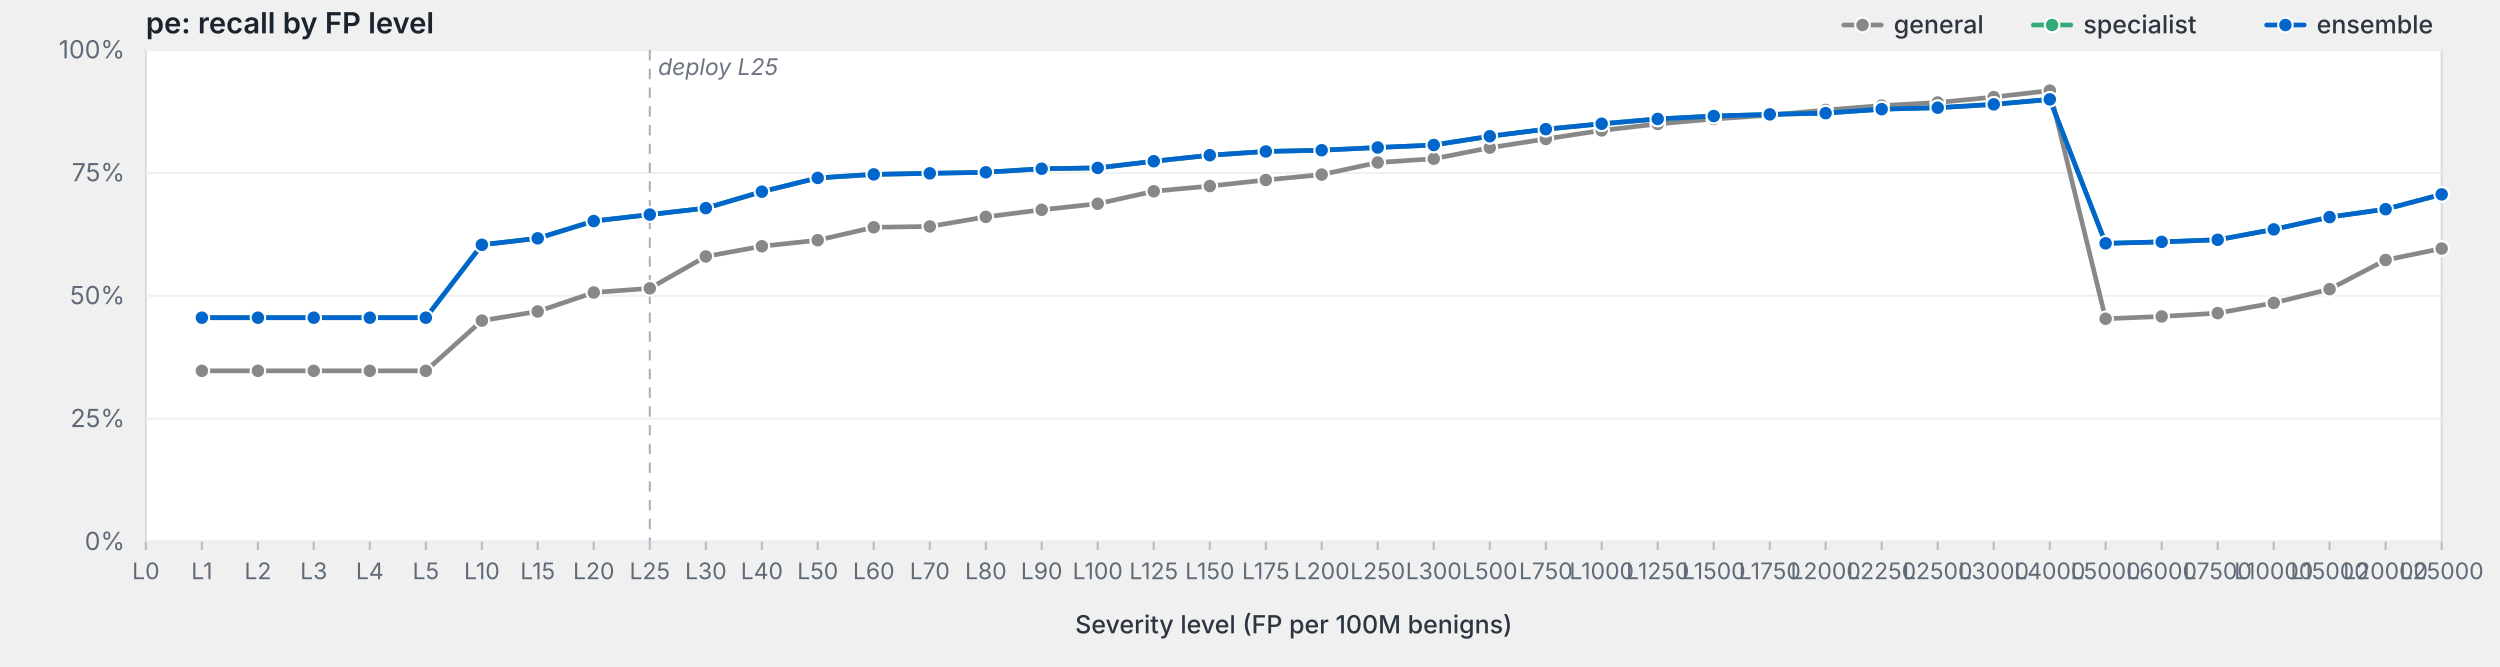
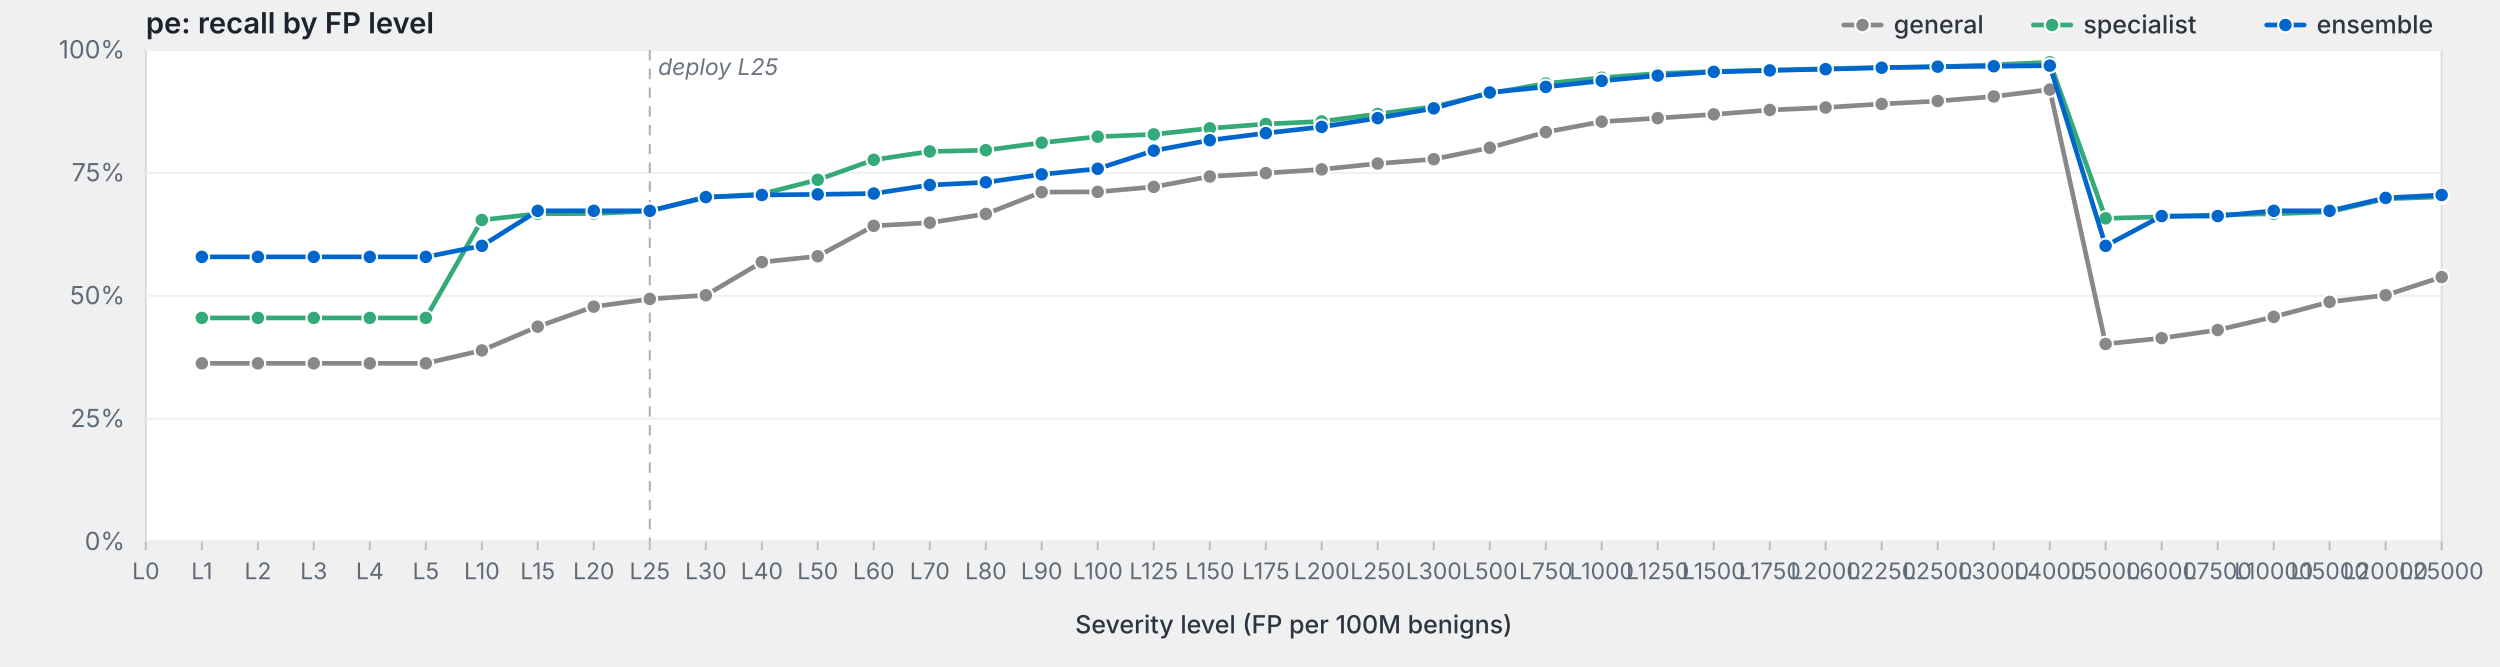
<svg xmlns="http://www.w3.org/2000/svg" viewBox="0 0 1200 320" width="1200" height="320" preserveAspectRatio="xMidYMid meet" role="img" aria-label="pe: recall by FP level">
  <style>svg { background: #fdfdfd; }.frame { fill: #fff; stroke: #d8dde3; stroke-width: 1; }.grid { stroke: #eef0f3; stroke-width: 1; }.tick { stroke: #b8bfc7; stroke-width: 1; }.axis-label { fill: #5f6b78; font-family: -apple-system, BlinkMacSystemFont, "Segoe UI", system-ui, sans-serif; font-size: 12px; }.x-label { fill: #5f6b78; font-family: -apple-system, BlinkMacSystemFont, "Segoe UI", system-ui, sans-serif; font-size: 11px; }.axis-title { fill: #2d3540; font-family: -apple-system, BlinkMacSystemFont, "Segoe UI", system-ui, sans-serif; font-size: 12px; font-weight: 500; }.title { fill: #1a232e; font-family: -apple-system, BlinkMacSystemFont, "Segoe UI", system-ui, sans-serif; font-size: 14px; font-weight: 600; }.deploy-marker { stroke: #aab2bd; stroke-width: 1; stroke-dasharray: 5,4; }.deploy-label { fill: #6b7480; font-family: -apple-system, BlinkMacSystemFont, "Segoe UI", system-ui, sans-serif; font-size: 11px; font-style: italic; }.curve { fill: none; stroke-width: 2.25; stroke-linejoin: round; stroke-linecap: round; }.marker { stroke: #fff; stroke-width: 1; }.legend-text { fill: #2d3540; font-family: -apple-system, BlinkMacSystemFont, "Segoe UI", system-ui, sans-serif; font-size: 12px; font-weight: 500; }</style>
  <text class="title" x="70" y="16">pe: recall by FP level</text>
  <rect class="frame" x="70" y="24" width="1102" height="236" />
  <line class="grid" x1="70" y1="260.0" x2="1172" y2="260.0" />
  <text class="axis-label" x="60" y="264.0" text-anchor="end">0%</text>
  <line class="grid" x1="70" y1="201.0" x2="1172" y2="201.0" />
  <text class="axis-label" x="60" y="205.0" text-anchor="end">25%</text>
  <line class="grid" x1="70" y1="142.0" x2="1172" y2="142.0" />
  <text class="axis-label" x="60" y="146.0" text-anchor="end">50%</text>
  <line class="grid" x1="70" y1="83.0" x2="1172" y2="83.0" />
  <text class="axis-label" x="60" y="87.0" text-anchor="end">75%</text>
  <line class="grid" x1="70" y1="24.0" x2="1172" y2="24.0" />
  <text class="axis-label" x="60" y="28.0" text-anchor="end">100%</text>
  <line class="deploy-marker" x1="311.9" y1="24" x2="311.9" y2="260" />
  <text class="deploy-label" x="315.9" y="36" text-anchor="start">deploy L25</text>
  <line class="tick" x1="70.0" y1="260" x2="70.0" y2="264" />
  <text class="x-label" x="70.0" y="278" text-anchor="middle">L0</text>
  <line class="tick" x1="96.9" y1="260" x2="96.9" y2="264" />
  <text class="x-label" x="96.9" y="278" text-anchor="middle">L1</text>
  <line class="tick" x1="123.8" y1="260" x2="123.8" y2="264" />
  <text class="x-label" x="123.8" y="278" text-anchor="middle">L2</text>
  <line class="tick" x1="150.6" y1="260" x2="150.6" y2="264" />
  <text class="x-label" x="150.6" y="278" text-anchor="middle">L3</text>
  <line class="tick" x1="177.5" y1="260" x2="177.5" y2="264" />
  <text class="x-label" x="177.5" y="278" text-anchor="middle">L4</text>
  <line class="tick" x1="204.4" y1="260" x2="204.4" y2="264" />
  <text class="x-label" x="204.4" y="278" text-anchor="middle">L5</text>
  <line class="tick" x1="231.3" y1="260" x2="231.3" y2="264" />
  <text class="x-label" x="231.3" y="278" text-anchor="middle">L10</text>
  <line class="tick" x1="258.1" y1="260" x2="258.1" y2="264" />
  <text class="x-label" x="258.1" y="278" text-anchor="middle">L15</text>
  <line class="tick" x1="285.0" y1="260" x2="285.0" y2="264" />
  <text class="x-label" x="285.0" y="278" text-anchor="middle">L20</text>
  <line class="tick" x1="311.9" y1="260" x2="311.9" y2="264" />
  <text class="x-label" x="311.9" y="278" text-anchor="middle">L25</text>
  <line class="tick" x1="338.8" y1="260" x2="338.8" y2="264" />
  <text class="x-label" x="338.8" y="278" text-anchor="middle">L30</text>
  <line class="tick" x1="365.7" y1="260" x2="365.7" y2="264" />
  <text class="x-label" x="365.7" y="278" text-anchor="middle">L40</text>
  <line class="tick" x1="392.5" y1="260" x2="392.5" y2="264" />
  <text class="x-label" x="392.5" y="278" text-anchor="middle">L50</text>
  <line class="tick" x1="419.4" y1="260" x2="419.4" y2="264" />
  <text class="x-label" x="419.4" y="278" text-anchor="middle">L60</text>
  <line class="tick" x1="446.3" y1="260" x2="446.3" y2="264" />
  <text class="x-label" x="446.3" y="278" text-anchor="middle">L70</text>
  <line class="tick" x1="473.2" y1="260" x2="473.2" y2="264" />
  <text class="x-label" x="473.2" y="278" text-anchor="middle">L80</text>
  <line class="tick" x1="500.0" y1="260" x2="500.0" y2="264" />
  <text class="x-label" x="500.0" y="278" text-anchor="middle">L90</text>
  <line class="tick" x1="526.9" y1="260" x2="526.9" y2="264" />
  <text class="x-label" x="526.9" y="278" text-anchor="middle">L100</text>
  <line class="tick" x1="553.8" y1="260" x2="553.8" y2="264" />
  <text class="x-label" x="553.8" y="278" text-anchor="middle">L125</text>
  <line class="tick" x1="580.7" y1="260" x2="580.7" y2="264" />
  <text class="x-label" x="580.7" y="278" text-anchor="middle">L150</text>
  <line class="tick" x1="607.6" y1="260" x2="607.6" y2="264" />
  <text class="x-label" x="607.6" y="278" text-anchor="middle">L175</text>
  <line class="tick" x1="634.4" y1="260" x2="634.4" y2="264" />
  <text class="x-label" x="634.4" y="278" text-anchor="middle">L200</text>
  <line class="tick" x1="661.3" y1="260" x2="661.3" y2="264" />
  <text class="x-label" x="661.3" y="278" text-anchor="middle">L250</text>
  <line class="tick" x1="688.2" y1="260" x2="688.2" y2="264" />
  <text class="x-label" x="688.2" y="278" text-anchor="middle">L300</text>
  <line class="tick" x1="715.1" y1="260" x2="715.1" y2="264" />
  <text class="x-label" x="715.1" y="278" text-anchor="middle">L500</text>
  <line class="tick" x1="742.0" y1="260" x2="742.0" y2="264" />
  <text class="x-label" x="742.0" y="278" text-anchor="middle">L750</text>
  <line class="tick" x1="768.8" y1="260" x2="768.8" y2="264" />
  <text class="x-label" x="768.8" y="278" text-anchor="middle">L1000</text>
  <line class="tick" x1="795.7" y1="260" x2="795.7" y2="264" />
  <text class="x-label" x="795.7" y="278" text-anchor="middle">L1250</text>
  <line class="tick" x1="822.6" y1="260" x2="822.6" y2="264" />
  <text class="x-label" x="822.6" y="278" text-anchor="middle">L1500</text>
  <line class="tick" x1="849.5" y1="260" x2="849.5" y2="264" />
  <text class="x-label" x="849.5" y="278" text-anchor="middle">L1750</text>
  <line class="tick" x1="876.3" y1="260" x2="876.3" y2="264" />
  <text class="x-label" x="876.3" y="278" text-anchor="middle">L2000</text>
  <line class="tick" x1="903.2" y1="260" x2="903.2" y2="264" />
  <text class="x-label" x="903.2" y="278" text-anchor="middle">L2250</text>
  <line class="tick" x1="930.1" y1="260" x2="930.1" y2="264" />
  <text class="x-label" x="930.1" y="278" text-anchor="middle">L2500</text>
  <line class="tick" x1="957.0" y1="260" x2="957.0" y2="264" />
  <text class="x-label" x="957.0" y="278" text-anchor="middle">L3000</text>
  <line class="tick" x1="983.9" y1="260" x2="983.9" y2="264" />
  <text class="x-label" x="983.9" y="278" text-anchor="middle">L4000</text>
  <line class="tick" x1="1010.7" y1="260" x2="1010.7" y2="264" />
  <text class="x-label" x="1010.7" y="278" text-anchor="middle">L5000</text>
  <line class="tick" x1="1037.6" y1="260" x2="1037.6" y2="264" />
  <text class="x-label" x="1037.6" y="278" text-anchor="middle">L6000</text>
  <line class="tick" x1="1064.5" y1="260" x2="1064.5" y2="264" />
  <text class="x-label" x="1064.5" y="278" text-anchor="middle">L7500</text>
  <line class="tick" x1="1091.4" y1="260" x2="1091.4" y2="264" />
  <text class="x-label" x="1091.4" y="278" text-anchor="middle">L10000</text>
  <line class="tick" x1="1118.2" y1="260" x2="1118.2" y2="264" />
  <text class="x-label" x="1118.2" y="278" text-anchor="middle">L15000</text>
  <line class="tick" x1="1145.1" y1="260" x2="1145.1" y2="264" />
  <text class="x-label" x="1145.1" y="278" text-anchor="middle">L20000</text>
  <line class="tick" x1="1172.0" y1="260" x2="1172.0" y2="264" />
  <text class="x-label" x="1172.0" y="278" text-anchor="middle">L25000</text>
  <text class="axis-title" x="621.0" y="304" text-anchor="middle">Severity level (FP per 100M benigns)</text>
-   <path class="curve" d="M96.9,178.0 L123.8,178.0 L150.6,178.0 L177.5,178.0 L204.4,178.0 L231.3,153.9 L258.1,149.5 L285.0,140.4 L311.9,138.4 L338.8,123.1 L365.7,118.2 L392.5,115.3 L419.4,109.1 L446.3,108.7 L473.2,104.1 L500.0,100.7 L526.9,97.8 L553.8,91.8 L580.7,89.3 L607.6,86.4 L634.4,83.8 L661.3,78.0 L688.2,76.2 L715.1,70.9 L742.0,66.7 L768.8,62.6 L795.7,59.5 L822.6,57.1 L849.5,55.3 L876.3,52.8 L903.2,50.7 L930.1,49.2 L957.0,46.6 L983.9,43.5 L1010.7,153.0 L1037.6,151.9 L1064.5,150.3 L1091.4,145.4 L1118.2,138.8 L1145.1,124.8 L1172.0,119.3" stroke="#888" />
-   <circle class="marker" cx="96.9" cy="178.0" r="3.5" fill="#888" />
-   <circle class="marker" cx="123.8" cy="178.0" r="3.5" fill="#888" />
-   <circle class="marker" cx="150.6" cy="178.0" r="3.5" fill="#888" />
-   <circle class="marker" cx="177.5" cy="178.0" r="3.5" fill="#888" />
-   <circle class="marker" cx="204.4" cy="178.0" r="3.5" fill="#888" />
-   <circle class="marker" cx="231.3" cy="153.9" r="3.5" fill="#888" />
-   <circle class="marker" cx="258.1" cy="149.5" r="3.5" fill="#888" />
-   <circle class="marker" cx="285.0" cy="140.4" r="3.5" fill="#888" />
-   <circle class="marker" cx="311.9" cy="138.4" r="3.5" fill="#888" />
-   <circle class="marker" cx="338.8" cy="123.1" r="3.5" fill="#888" />
-   <circle class="marker" cx="365.7" cy="118.2" r="3.5" fill="#888" />
-   <circle class="marker" cx="392.5" cy="115.3" r="3.5" fill="#888" />
-   <circle class="marker" cx="419.4" cy="109.1" r="3.5" fill="#888" />
-   <circle class="marker" cx="446.3" cy="108.7" r="3.5" fill="#888" />
-   <circle class="marker" cx="473.2" cy="104.1" r="3.5" fill="#888" />
-   <circle class="marker" cx="500.0" cy="100.7" r="3.5" fill="#888" />
-   <circle class="marker" cx="526.9" cy="97.8" r="3.5" fill="#888" />
-   <circle class="marker" cx="553.8" cy="91.8" r="3.5" fill="#888" />
-   <circle class="marker" cx="580.7" cy="89.3" r="3.5" fill="#888" />
-   <circle class="marker" cx="607.6" cy="86.4" r="3.5" fill="#888" />
-   <circle class="marker" cx="634.4" cy="83.8" r="3.5" fill="#888" />
-   <circle class="marker" cx="661.3" cy="78.0" r="3.5" fill="#888" />
-   <circle class="marker" cx="688.2" cy="76.2" r="3.5" fill="#888" />
+   <path class="curve" d="M96.9,174.4 L123.8,174.4 L150.6,174.4 L177.5,174.4 L204.4,174.4 L231.3,168.2 L258.1,156.8 L285.0,147.2 L311.9,143.5 L338.8,141.7 L365.7,125.8 L392.5,123.0 L419.4,108.4 L446.3,106.9 L473.2,102.7 L500.0,92.2 L526.9,92.1 L553.8,89.7 L580.7,84.7 L607.6,83.1 L634.4,81.3 L661.3,78.5 L688.2,76.4 L715.1,70.9 L742.0,63.4 L768.8,58.4 L795.7,56.7 L822.6,54.9 L849.5,52.8 L876.3,51.6 L903.2,49.9 L930.1,48.5 L957.0,46.3 L983.9,43.0 L1010.7,165.1 L1037.6,162.3 L1064.5,158.4 L1091.4,152.1 L1118.2,144.9 L1145.1,141.7 L1172.0,133.0" stroke="#888" />
+   <circle class="marker" cx="96.9" cy="174.4" r="3.5" fill="#888" />
+   <circle class="marker" cx="123.8" cy="174.4" r="3.5" fill="#888" />
+   <circle class="marker" cx="150.6" cy="174.4" r="3.5" fill="#888" />
+   <circle class="marker" cx="177.5" cy="174.4" r="3.5" fill="#888" />
+   <circle class="marker" cx="204.4" cy="174.4" r="3.5" fill="#888" />
+   <circle class="marker" cx="231.3" cy="168.2" r="3.5" fill="#888" />
+   <circle class="marker" cx="258.1" cy="156.8" r="3.5" fill="#888" />
+   <circle class="marker" cx="285.0" cy="147.2" r="3.5" fill="#888" />
+   <circle class="marker" cx="311.9" cy="143.5" r="3.5" fill="#888" />
+   <circle class="marker" cx="338.8" cy="141.7" r="3.5" fill="#888" />
+   <circle class="marker" cx="365.7" cy="125.8" r="3.5" fill="#888" />
+   <circle class="marker" cx="392.5" cy="123.0" r="3.5" fill="#888" />
+   <circle class="marker" cx="419.4" cy="108.4" r="3.5" fill="#888" />
+   <circle class="marker" cx="446.3" cy="106.9" r="3.5" fill="#888" />
+   <circle class="marker" cx="473.2" cy="102.7" r="3.5" fill="#888" />
+   <circle class="marker" cx="500.0" cy="92.2" r="3.5" fill="#888" />
+   <circle class="marker" cx="526.9" cy="92.1" r="3.5" fill="#888" />
+   <circle class="marker" cx="553.8" cy="89.7" r="3.5" fill="#888" />
+   <circle class="marker" cx="580.7" cy="84.7" r="3.5" fill="#888" />
+   <circle class="marker" cx="607.6" cy="83.1" r="3.5" fill="#888" />
+   <circle class="marker" cx="634.4" cy="81.3" r="3.5" fill="#888" />
+   <circle class="marker" cx="661.3" cy="78.5" r="3.5" fill="#888" />
+   <circle class="marker" cx="688.2" cy="76.4" r="3.5" fill="#888" />
  <circle class="marker" cx="715.1" cy="70.9" r="3.5" fill="#888" />
-   <circle class="marker" cx="742.0" cy="66.7" r="3.5" fill="#888" />
-   <circle class="marker" cx="768.8" cy="62.6" r="3.5" fill="#888" />
-   <circle class="marker" cx="795.7" cy="59.5" r="3.5" fill="#888" />
-   <circle class="marker" cx="822.6" cy="57.1" r="3.5" fill="#888" />
-   <circle class="marker" cx="849.5" cy="55.3" r="3.5" fill="#888" />
-   <circle class="marker" cx="876.3" cy="52.8" r="3.5" fill="#888" />
-   <circle class="marker" cx="903.2" cy="50.7" r="3.5" fill="#888" />
-   <circle class="marker" cx="930.1" cy="49.2" r="3.5" fill="#888" />
-   <circle class="marker" cx="957.0" cy="46.6" r="3.5" fill="#888" />
-   <circle class="marker" cx="983.9" cy="43.5" r="3.5" fill="#888" />
-   <circle class="marker" cx="1010.7" cy="153.0" r="3.5" fill="#888" />
-   <circle class="marker" cx="1037.6" cy="151.9" r="3.5" fill="#888" />
-   <circle class="marker" cx="1064.5" cy="150.3" r="3.5" fill="#888" />
-   <circle class="marker" cx="1091.4" cy="145.4" r="3.5" fill="#888" />
-   <circle class="marker" cx="1118.2" cy="138.8" r="3.5" fill="#888" />
-   <circle class="marker" cx="1145.1" cy="124.8" r="3.5" fill="#888" />
-   <circle class="marker" cx="1172.0" cy="119.3" r="3.5" fill="#888" />
-   <path class="curve" d="M96.9,152.5 L123.8,152.5 L150.6,152.5 L177.5,152.5 L204.4,152.5 L231.3,117.5 L258.1,114.4 L285.0,106.1 L311.9,103.0 L338.8,99.9 L365.7,92.0 L392.5,85.4 L419.4,83.7 L446.3,83.2 L473.2,82.7 L500.0,81.0 L526.9,80.6 L553.8,77.4 L580.7,74.5 L607.6,72.7 L634.4,72.1 L661.3,70.8 L688.2,69.6 L715.1,65.4 L742.0,62.0 L768.8,59.4 L795.7,57.1 L822.6,55.7 L849.5,54.9 L876.3,54.3 L903.2,52.4 L930.1,51.7 L957.0,50.1 L983.9,47.7 L1010.7,116.8 L1037.6,116.1 L1064.5,115.1 L1091.4,110.1 L1118.2,104.2 L1145.1,100.4 L1172.0,93.3" stroke="#3a7" />
-   <circle class="marker" cx="96.9" cy="152.5" r="3.5" fill="#3a7" />
-   <circle class="marker" cx="123.8" cy="152.5" r="3.5" fill="#3a7" />
-   <circle class="marker" cx="150.6" cy="152.5" r="3.5" fill="#3a7" />
-   <circle class="marker" cx="177.5" cy="152.5" r="3.5" fill="#3a7" />
-   <circle class="marker" cx="204.4" cy="152.5" r="3.5" fill="#3a7" />
-   <circle class="marker" cx="231.3" cy="117.5" r="3.5" fill="#3a7" />
-   <circle class="marker" cx="258.1" cy="114.4" r="3.5" fill="#3a7" />
-   <circle class="marker" cx="285.0" cy="106.1" r="3.5" fill="#3a7" />
-   <circle class="marker" cx="311.9" cy="103.0" r="3.5" fill="#3a7" />
-   <circle class="marker" cx="338.8" cy="99.9" r="3.5" fill="#3a7" />
-   <circle class="marker" cx="365.7" cy="92.0" r="3.5" fill="#3a7" />
-   <circle class="marker" cx="392.5" cy="85.4" r="3.5" fill="#3a7" />
-   <circle class="marker" cx="419.4" cy="83.7" r="3.5" fill="#3a7" />
-   <circle class="marker" cx="446.3" cy="83.2" r="3.5" fill="#3a7" />
-   <circle class="marker" cx="473.2" cy="82.7" r="3.5" fill="#3a7" />
-   <circle class="marker" cx="500.0" cy="81.0" r="3.5" fill="#3a7" />
-   <circle class="marker" cx="526.9" cy="80.6" r="3.5" fill="#3a7" />
-   <circle class="marker" cx="553.8" cy="77.4" r="3.5" fill="#3a7" />
-   <circle class="marker" cx="580.7" cy="74.5" r="3.5" fill="#3a7" />
-   <circle class="marker" cx="607.6" cy="72.7" r="3.5" fill="#3a7" />
-   <circle class="marker" cx="634.4" cy="72.1" r="3.5" fill="#3a7" />
-   <circle class="marker" cx="661.3" cy="70.8" r="3.5" fill="#3a7" />
-   <circle class="marker" cx="688.2" cy="69.6" r="3.5" fill="#3a7" />
-   <circle class="marker" cx="715.1" cy="65.4" r="3.5" fill="#3a7" />
-   <circle class="marker" cx="742.0" cy="62.0" r="3.5" fill="#3a7" />
-   <circle class="marker" cx="768.8" cy="59.4" r="3.5" fill="#3a7" />
-   <circle class="marker" cx="795.7" cy="57.1" r="3.5" fill="#3a7" />
-   <circle class="marker" cx="822.6" cy="55.7" r="3.5" fill="#3a7" />
-   <circle class="marker" cx="849.5" cy="54.9" r="3.5" fill="#3a7" />
-   <circle class="marker" cx="876.3" cy="54.3" r="3.5" fill="#3a7" />
-   <circle class="marker" cx="903.2" cy="52.4" r="3.5" fill="#3a7" />
-   <circle class="marker" cx="930.1" cy="51.7" r="3.5" fill="#3a7" />
-   <circle class="marker" cx="957.0" cy="50.1" r="3.5" fill="#3a7" />
-   <circle class="marker" cx="983.9" cy="47.7" r="3.5" fill="#3a7" />
-   <circle class="marker" cx="1010.7" cy="116.8" r="3.5" fill="#3a7" />
-   <circle class="marker" cx="1037.6" cy="116.1" r="3.5" fill="#3a7" />
-   <circle class="marker" cx="1064.5" cy="115.1" r="3.5" fill="#3a7" />
-   <circle class="marker" cx="1091.4" cy="110.1" r="3.5" fill="#3a7" />
-   <circle class="marker" cx="1118.2" cy="104.2" r="3.5" fill="#3a7" />
-   <circle class="marker" cx="1145.1" cy="100.4" r="3.5" fill="#3a7" />
-   <circle class="marker" cx="1172.0" cy="93.3" r="3.5" fill="#3a7" />
-   <path class="curve" d="M96.9,152.5 L123.8,152.5 L150.6,152.5 L177.5,152.5 L204.4,152.5 L231.3,117.5 L258.1,114.4 L285.0,106.1 L311.9,103.0 L338.8,99.9 L365.7,92.0 L392.5,85.4 L419.4,83.7 L446.3,83.2 L473.2,82.7 L500.0,81.0 L526.9,80.6 L553.8,77.4 L580.7,74.5 L607.6,72.7 L634.4,72.1 L661.3,70.8 L688.2,69.6 L715.1,65.4 L742.0,62.0 L768.8,59.4 L795.7,57.1 L822.6,55.7 L849.5,54.9 L876.3,54.3 L903.2,52.4 L930.1,51.7 L957.0,50.1 L983.9,47.7 L1010.7,116.8 L1037.6,116.1 L1064.5,115.1 L1091.4,110.1 L1118.2,104.2 L1145.1,100.4 L1172.0,93.3" stroke="#06c" />
-   <circle class="marker" cx="96.9" cy="152.5" r="3.5" fill="#06c" />
-   <circle class="marker" cx="123.8" cy="152.5" r="3.5" fill="#06c" />
-   <circle class="marker" cx="150.6" cy="152.5" r="3.5" fill="#06c" />
-   <circle class="marker" cx="177.5" cy="152.5" r="3.5" fill="#06c" />
-   <circle class="marker" cx="204.4" cy="152.5" r="3.5" fill="#06c" />
-   <circle class="marker" cx="231.3" cy="117.5" r="3.5" fill="#06c" />
-   <circle class="marker" cx="258.1" cy="114.4" r="3.5" fill="#06c" />
-   <circle class="marker" cx="285.0" cy="106.1" r="3.5" fill="#06c" />
-   <circle class="marker" cx="311.9" cy="103.0" r="3.5" fill="#06c" />
-   <circle class="marker" cx="338.8" cy="99.9" r="3.5" fill="#06c" />
-   <circle class="marker" cx="365.7" cy="92.0" r="3.5" fill="#06c" />
-   <circle class="marker" cx="392.5" cy="85.4" r="3.5" fill="#06c" />
-   <circle class="marker" cx="419.4" cy="83.7" r="3.5" fill="#06c" />
-   <circle class="marker" cx="446.3" cy="83.2" r="3.5" fill="#06c" />
-   <circle class="marker" cx="473.2" cy="82.7" r="3.5" fill="#06c" />
-   <circle class="marker" cx="500.0" cy="81.0" r="3.5" fill="#06c" />
-   <circle class="marker" cx="526.9" cy="80.6" r="3.5" fill="#06c" />
-   <circle class="marker" cx="553.8" cy="77.4" r="3.5" fill="#06c" />
-   <circle class="marker" cx="580.7" cy="74.5" r="3.5" fill="#06c" />
-   <circle class="marker" cx="607.6" cy="72.7" r="3.5" fill="#06c" />
-   <circle class="marker" cx="634.4" cy="72.1" r="3.5" fill="#06c" />
-   <circle class="marker" cx="661.3" cy="70.8" r="3.5" fill="#06c" />
-   <circle class="marker" cx="688.2" cy="69.6" r="3.5" fill="#06c" />
-   <circle class="marker" cx="715.1" cy="65.4" r="3.5" fill="#06c" />
-   <circle class="marker" cx="742.0" cy="62.0" r="3.5" fill="#06c" />
-   <circle class="marker" cx="768.8" cy="59.4" r="3.5" fill="#06c" />
-   <circle class="marker" cx="795.7" cy="57.1" r="3.5" fill="#06c" />
-   <circle class="marker" cx="822.6" cy="55.7" r="3.5" fill="#06c" />
-   <circle class="marker" cx="849.5" cy="54.9" r="3.5" fill="#06c" />
-   <circle class="marker" cx="876.3" cy="54.3" r="3.5" fill="#06c" />
-   <circle class="marker" cx="903.2" cy="52.4" r="3.5" fill="#06c" />
-   <circle class="marker" cx="930.1" cy="51.7" r="3.5" fill="#06c" />
-   <circle class="marker" cx="957.0" cy="50.1" r="3.5" fill="#06c" />
-   <circle class="marker" cx="983.9" cy="47.7" r="3.5" fill="#06c" />
-   <circle class="marker" cx="1010.7" cy="116.8" r="3.5" fill="#06c" />
-   <circle class="marker" cx="1037.6" cy="116.1" r="3.5" fill="#06c" />
-   <circle class="marker" cx="1064.5" cy="115.1" r="3.5" fill="#06c" />
-   <circle class="marker" cx="1091.4" cy="110.1" r="3.5" fill="#06c" />
-   <circle class="marker" cx="1118.2" cy="104.2" r="3.5" fill="#06c" />
-   <circle class="marker" cx="1145.1" cy="100.4" r="3.5" fill="#06c" />
-   <circle class="marker" cx="1172.0" cy="93.3" r="3.5" fill="#06c" />
+   <circle class="marker" cx="742.0" cy="63.4" r="3.5" fill="#888" />
+   <circle class="marker" cx="768.8" cy="58.4" r="3.5" fill="#888" />
+   <circle class="marker" cx="795.7" cy="56.7" r="3.5" fill="#888" />
+   <circle class="marker" cx="822.6" cy="54.9" r="3.5" fill="#888" />
+   <circle class="marker" cx="849.5" cy="52.8" r="3.5" fill="#888" />
+   <circle class="marker" cx="876.3" cy="51.6" r="3.5" fill="#888" />
+   <circle class="marker" cx="903.2" cy="49.9" r="3.5" fill="#888" />
+   <circle class="marker" cx="930.1" cy="48.5" r="3.5" fill="#888" />
+   <circle class="marker" cx="957.0" cy="46.3" r="3.5" fill="#888" />
+   <circle class="marker" cx="983.9" cy="43.0" r="3.5" fill="#888" />
+   <circle class="marker" cx="1010.7" cy="165.1" r="3.5" fill="#888" />
+   <circle class="marker" cx="1037.6" cy="162.3" r="3.5" fill="#888" />
+   <circle class="marker" cx="1064.5" cy="158.4" r="3.5" fill="#888" />
+   <circle class="marker" cx="1091.4" cy="152.1" r="3.5" fill="#888" />
+   <circle class="marker" cx="1118.2" cy="144.9" r="3.5" fill="#888" />
+   <circle class="marker" cx="1145.1" cy="141.7" r="3.5" fill="#888" />
+   <circle class="marker" cx="1172.0" cy="133.0" r="3.5" fill="#888" />
+   <path class="curve" d="M96.9,152.6 L123.8,152.6 L150.6,152.6 L177.5,152.6 L204.4,152.6 L231.3,105.6 L258.1,102.6 L285.0,102.5 L311.9,101.3 L338.8,94.8 L365.7,93.1 L392.5,86.3 L419.4,76.7 L446.3,72.7 L473.2,72.1 L500.0,68.5 L526.9,65.6 L553.8,64.5 L580.7,61.6 L607.6,59.5 L634.4,58.3 L661.3,54.7 L688.2,51.2 L715.1,44.8 L742.0,40.1 L768.8,37.3 L795.7,35.3 L822.6,34.3 L849.5,33.7 L876.3,33.0 L903.2,32.4 L930.1,32.1 L957.0,31.1 L983.9,29.9 L1010.7,104.8 L1037.6,104.1 L1064.5,103.1 L1091.4,102.6 L1118.2,101.7 L1145.1,95.4 L1172.0,94.5" stroke="#3a7" />
+   <circle class="marker" cx="96.9" cy="152.6" r="3.5" fill="#3a7" />
+   <circle class="marker" cx="123.8" cy="152.6" r="3.5" fill="#3a7" />
+   <circle class="marker" cx="150.6" cy="152.6" r="3.5" fill="#3a7" />
+   <circle class="marker" cx="177.5" cy="152.6" r="3.5" fill="#3a7" />
+   <circle class="marker" cx="204.4" cy="152.6" r="3.5" fill="#3a7" />
+   <circle class="marker" cx="231.3" cy="105.6" r="3.5" fill="#3a7" />
+   <circle class="marker" cx="258.1" cy="102.6" r="3.5" fill="#3a7" />
+   <circle class="marker" cx="285.0" cy="102.5" r="3.5" fill="#3a7" />
+   <circle class="marker" cx="311.9" cy="101.3" r="3.5" fill="#3a7" />
+   <circle class="marker" cx="338.8" cy="94.8" r="3.5" fill="#3a7" />
+   <circle class="marker" cx="365.7" cy="93.1" r="3.5" fill="#3a7" />
+   <circle class="marker" cx="392.5" cy="86.3" r="3.5" fill="#3a7" />
+   <circle class="marker" cx="419.4" cy="76.7" r="3.5" fill="#3a7" />
+   <circle class="marker" cx="446.3" cy="72.7" r="3.5" fill="#3a7" />
+   <circle class="marker" cx="473.2" cy="72.1" r="3.5" fill="#3a7" />
+   <circle class="marker" cx="500.0" cy="68.5" r="3.5" fill="#3a7" />
+   <circle class="marker" cx="526.9" cy="65.6" r="3.5" fill="#3a7" />
+   <circle class="marker" cx="553.8" cy="64.5" r="3.5" fill="#3a7" />
+   <circle class="marker" cx="580.7" cy="61.6" r="3.5" fill="#3a7" />
+   <circle class="marker" cx="607.6" cy="59.5" r="3.5" fill="#3a7" />
+   <circle class="marker" cx="634.4" cy="58.3" r="3.5" fill="#3a7" />
+   <circle class="marker" cx="661.3" cy="54.7" r="3.5" fill="#3a7" />
+   <circle class="marker" cx="688.2" cy="51.2" r="3.5" fill="#3a7" />
+   <circle class="marker" cx="715.1" cy="44.8" r="3.5" fill="#3a7" />
+   <circle class="marker" cx="742.0" cy="40.1" r="3.5" fill="#3a7" />
+   <circle class="marker" cx="768.8" cy="37.3" r="3.5" fill="#3a7" />
+   <circle class="marker" cx="795.7" cy="35.3" r="3.5" fill="#3a7" />
+   <circle class="marker" cx="822.6" cy="34.3" r="3.5" fill="#3a7" />
+   <circle class="marker" cx="849.5" cy="33.7" r="3.5" fill="#3a7" />
+   <circle class="marker" cx="876.3" cy="33.0" r="3.5" fill="#3a7" />
+   <circle class="marker" cx="903.2" cy="32.4" r="3.5" fill="#3a7" />
+   <circle class="marker" cx="930.1" cy="32.1" r="3.5" fill="#3a7" />
+   <circle class="marker" cx="957.0" cy="31.1" r="3.5" fill="#3a7" />
+   <circle class="marker" cx="983.9" cy="29.9" r="3.5" fill="#3a7" />
+   <circle class="marker" cx="1010.7" cy="104.8" r="3.5" fill="#3a7" />
+   <circle class="marker" cx="1037.6" cy="104.1" r="3.5" fill="#3a7" />
+   <circle class="marker" cx="1064.5" cy="103.1" r="3.5" fill="#3a7" />
+   <circle class="marker" cx="1091.4" cy="102.6" r="3.5" fill="#3a7" />
+   <circle class="marker" cx="1118.2" cy="101.7" r="3.5" fill="#3a7" />
+   <circle class="marker" cx="1145.1" cy="95.4" r="3.5" fill="#3a7" />
+   <circle class="marker" cx="1172.0" cy="94.5" r="3.5" fill="#3a7" />
+   <path class="curve" d="M96.9,123.3 L123.8,123.3 L150.6,123.3 L177.5,123.3 L204.4,123.3 L231.3,118.0 L258.1,101.2 L285.0,101.2 L311.9,101.2 L338.8,94.6 L365.7,93.6 L392.5,93.3 L419.4,92.9 L446.3,88.8 L473.2,87.5 L500.0,83.7 L526.9,81.0 L553.8,72.3 L580.7,67.3 L607.6,63.9 L634.4,60.9 L661.3,56.7 L688.2,52.0 L715.1,44.4 L742.0,41.7 L768.8,38.8 L795.7,36.3 L822.6,34.5 L849.5,33.8 L876.3,33.2 L903.2,32.5 L930.1,32.0 L957.0,31.8 L983.9,31.5 L1010.7,118.0 L1037.6,103.7 L1064.5,103.7 L1091.4,101.2 L1118.2,101.2 L1145.1,95.0 L1172.0,93.6" stroke="#06c" />
+   <circle class="marker" cx="96.9" cy="123.3" r="3.5" fill="#06c" />
+   <circle class="marker" cx="123.8" cy="123.3" r="3.5" fill="#06c" />
+   <circle class="marker" cx="150.6" cy="123.3" r="3.5" fill="#06c" />
+   <circle class="marker" cx="177.5" cy="123.3" r="3.5" fill="#06c" />
+   <circle class="marker" cx="204.4" cy="123.3" r="3.5" fill="#06c" />
+   <circle class="marker" cx="231.3" cy="118.0" r="3.5" fill="#06c" />
+   <circle class="marker" cx="258.1" cy="101.2" r="3.5" fill="#06c" />
+   <circle class="marker" cx="285.0" cy="101.2" r="3.5" fill="#06c" />
+   <circle class="marker" cx="311.9" cy="101.2" r="3.5" fill="#06c" />
+   <circle class="marker" cx="338.8" cy="94.6" r="3.5" fill="#06c" />
+   <circle class="marker" cx="365.7" cy="93.6" r="3.5" fill="#06c" />
+   <circle class="marker" cx="392.5" cy="93.3" r="3.5" fill="#06c" />
+   <circle class="marker" cx="419.4" cy="92.9" r="3.5" fill="#06c" />
+   <circle class="marker" cx="446.3" cy="88.8" r="3.5" fill="#06c" />
+   <circle class="marker" cx="473.2" cy="87.5" r="3.5" fill="#06c" />
+   <circle class="marker" cx="500.0" cy="83.7" r="3.5" fill="#06c" />
+   <circle class="marker" cx="526.9" cy="81.0" r="3.5" fill="#06c" />
+   <circle class="marker" cx="553.8" cy="72.3" r="3.5" fill="#06c" />
+   <circle class="marker" cx="580.7" cy="67.3" r="3.5" fill="#06c" />
+   <circle class="marker" cx="607.6" cy="63.9" r="3.5" fill="#06c" />
+   <circle class="marker" cx="634.4" cy="60.9" r="3.5" fill="#06c" />
+   <circle class="marker" cx="661.3" cy="56.7" r="3.5" fill="#06c" />
+   <circle class="marker" cx="688.2" cy="52.0" r="3.5" fill="#06c" />
+   <circle class="marker" cx="715.1" cy="44.4" r="3.5" fill="#06c" />
+   <circle class="marker" cx="742.0" cy="41.7" r="3.5" fill="#06c" />
+   <circle class="marker" cx="768.8" cy="38.8" r="3.5" fill="#06c" />
+   <circle class="marker" cx="795.7" cy="36.3" r="3.5" fill="#06c" />
+   <circle class="marker" cx="822.6" cy="34.5" r="3.5" fill="#06c" />
+   <circle class="marker" cx="849.5" cy="33.8" r="3.5" fill="#06c" />
+   <circle class="marker" cx="876.3" cy="33.2" r="3.5" fill="#06c" />
+   <circle class="marker" cx="903.2" cy="32.5" r="3.5" fill="#06c" />
+   <circle class="marker" cx="930.1" cy="32.0" r="3.5" fill="#06c" />
+   <circle class="marker" cx="957.0" cy="31.8" r="3.5" fill="#06c" />
+   <circle class="marker" cx="983.9" cy="31.5" r="3.5" fill="#06c" />
+   <circle class="marker" cx="1010.7" cy="118.0" r="3.5" fill="#06c" />
+   <circle class="marker" cx="1037.6" cy="103.7" r="3.5" fill="#06c" />
+   <circle class="marker" cx="1064.5" cy="103.7" r="3.5" fill="#06c" />
+   <circle class="marker" cx="1091.4" cy="101.2" r="3.5" fill="#06c" />
+   <circle class="marker" cx="1118.2" cy="101.2" r="3.5" fill="#06c" />
+   <circle class="marker" cx="1145.1" cy="95.0" r="3.5" fill="#06c" />
+   <circle class="marker" cx="1172.0" cy="93.6" r="3.5" fill="#06c" />
  <line x1="1088.0" y1="12.0" x2="1106.0" y2="12.0" stroke="#06c" stroke-width="2.25" stroke-linecap="round" />
  <circle cx="1097.0" cy="12.0" r="3.5" fill="#06c" stroke="#fff" stroke-width="1" />
  <text class="legend-text" x="1112.0" y="16.0">ensemble</text>
  <line x1="976.0" y1="12.0" x2="994.0" y2="12.0" stroke="#3a7" stroke-width="2.25" stroke-linecap="round" />
  <circle cx="985.0" cy="12.0" r="3.5" fill="#3a7" stroke="#fff" stroke-width="1" />
  <text class="legend-text" x="1000.0" y="16.0">specialist</text>
  <line x1="885.0" y1="12.0" x2="903.0" y2="12.0" stroke="#888" stroke-width="2.25" stroke-linecap="round" />
  <circle cx="894.0" cy="12.0" r="3.5" fill="#888" stroke="#fff" stroke-width="1" />
  <text class="legend-text" x="909.0" y="16.0">general</text>
</svg>
